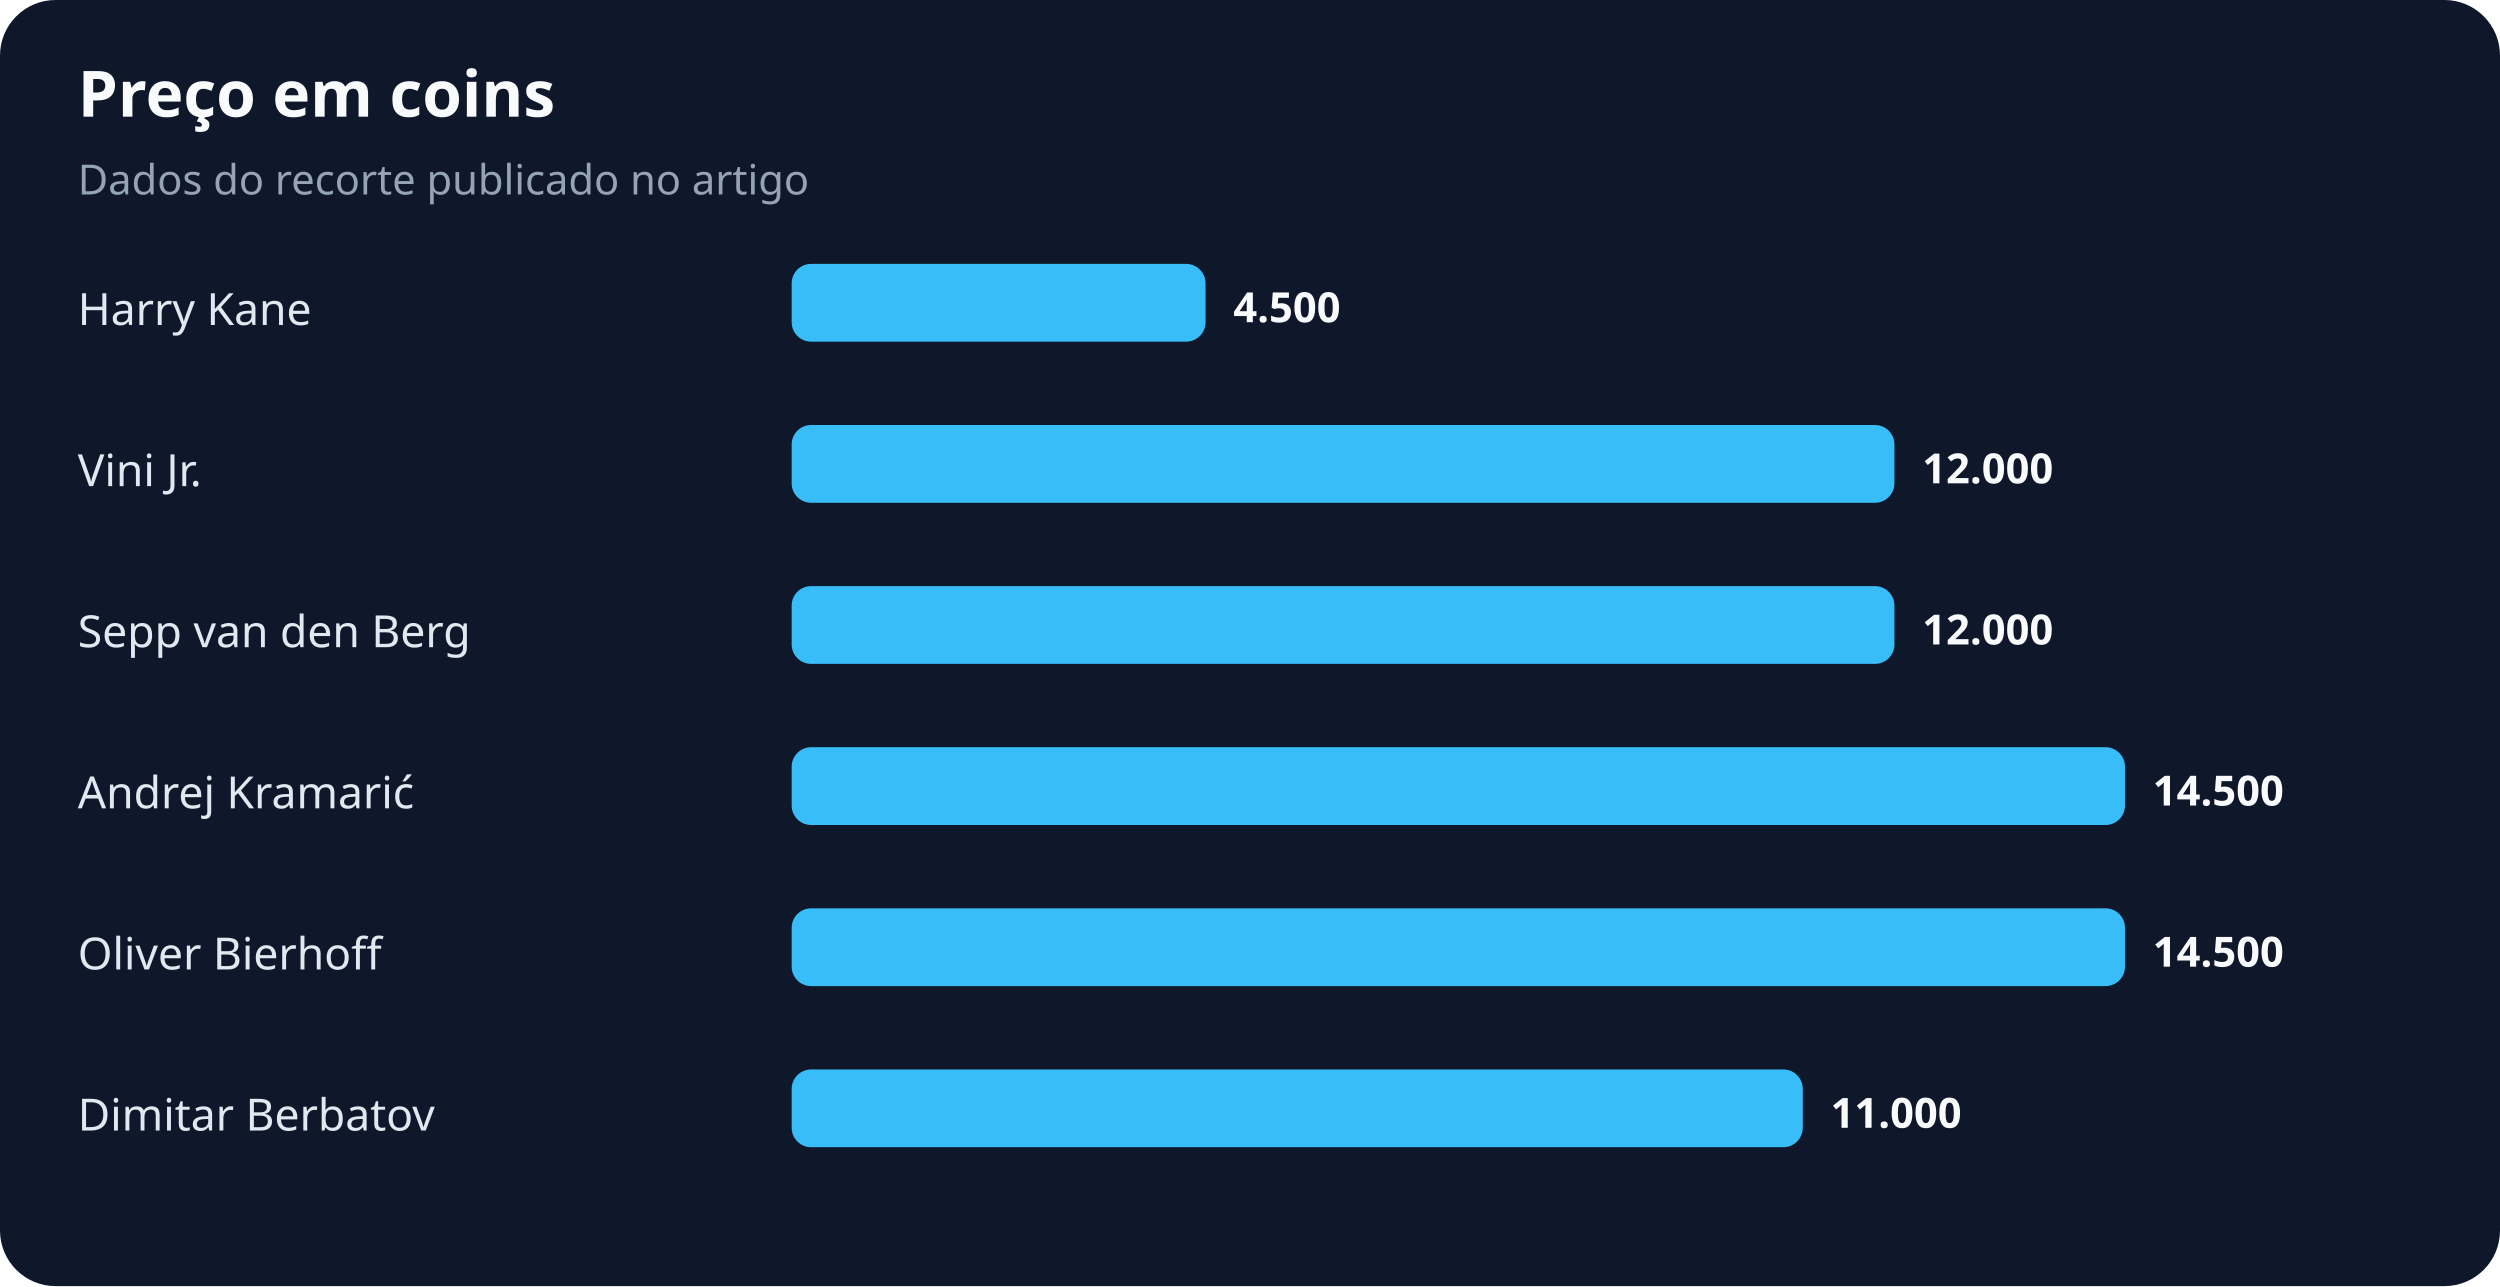
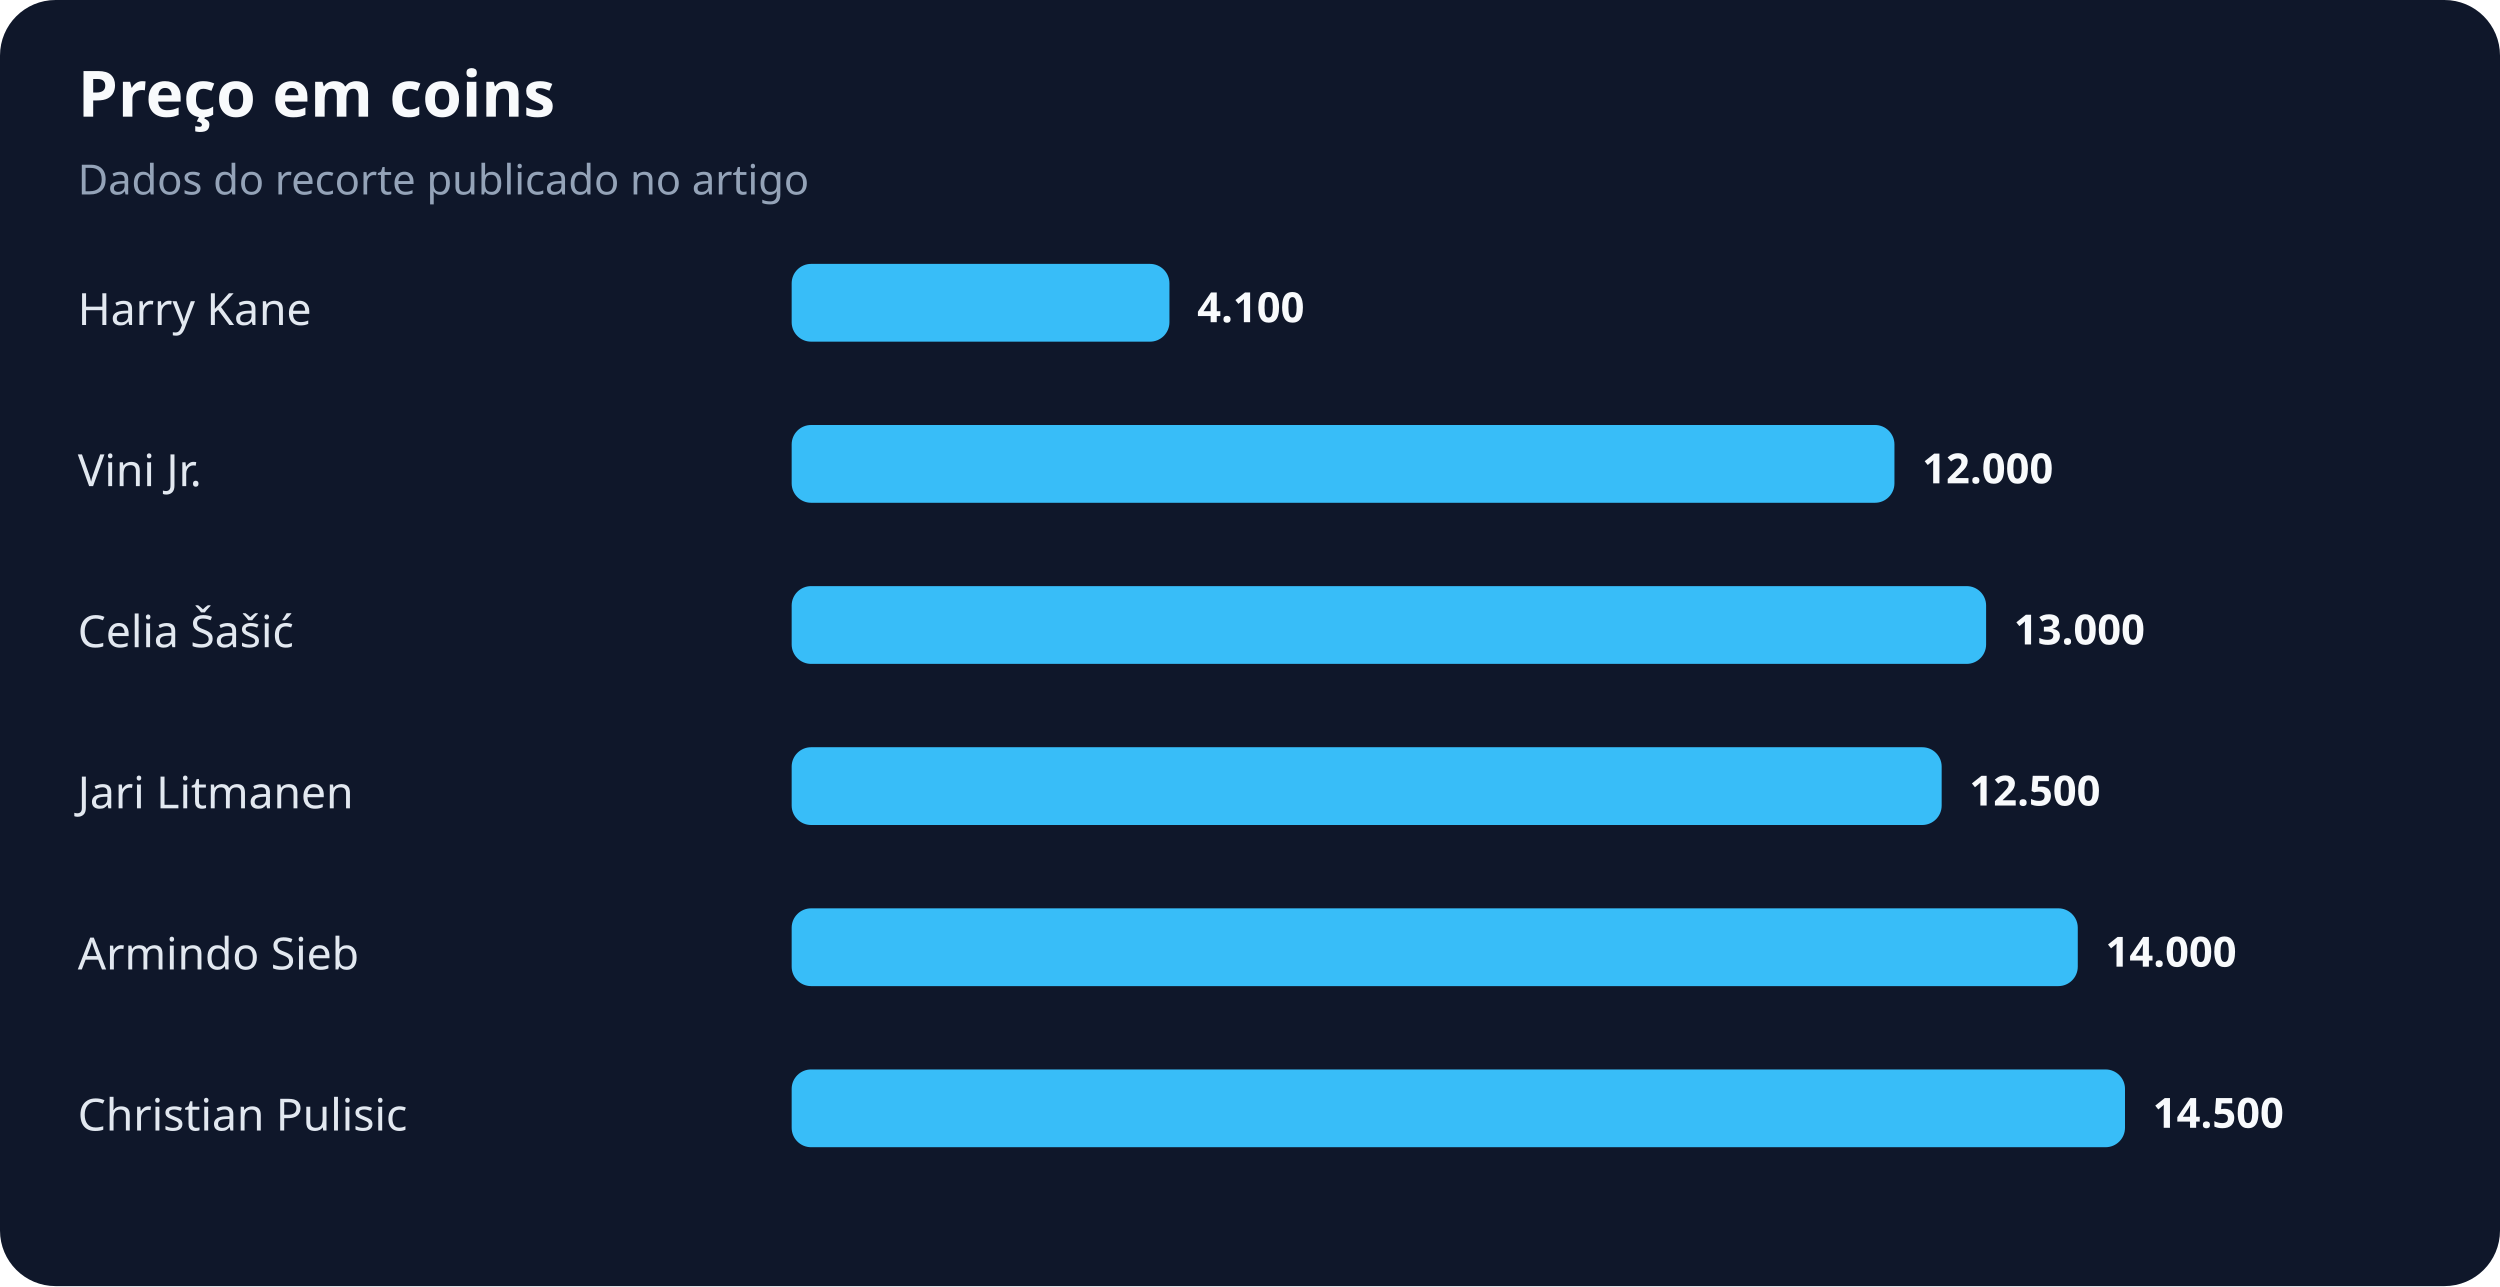
<svg xmlns="http://www.w3.org/2000/svg" width="900" height="463" viewBox="0 0 900 463" role="img" aria-labelledby="title desc">
  <rect width="100%" height="100%" rx="20" fill="#0f172a" />
  <text x="28" y="42" fill="#f8fafc" font-family="system-ui,sans-serif" font-size="23" font-weight="700">Preço em coins</text>
  <text x="28" y="70" fill="#94a3b8" font-family="system-ui,sans-serif" font-size="15">Dados do recorte publicado no artigo</text>
  <text x="28" y="117" fill="#e2e8f0" font-family="system-ui,sans-serif" font-size="16">Harry Kane</text>
-   <rect x="285" y="95" width="149" height="28" rx="7" fill="#38bdf8" />
-   <text x="444" y="116" fill="#f8fafc" font-family="system-ui,sans-serif" font-size="15" font-weight="700">4.500</text>
+   <rect x="285" y="95" width="136" height="28" rx="7" fill="#38bdf8" />
+   <text x="431" y="116" fill="#f8fafc" font-family="system-ui,sans-serif" font-size="15" font-weight="700">4.100</text>
  <text x="28" y="175" fill="#e2e8f0" font-family="system-ui,sans-serif" font-size="16">Vini Jr.</text>
  <rect x="285" y="153" width="397" height="28" rx="7" fill="#38bdf8" />
  <text x="692" y="174" fill="#f8fafc" font-family="system-ui,sans-serif" font-size="15" font-weight="700">12.000</text>
-   <text x="28" y="233" fill="#e2e8f0" font-family="system-ui,sans-serif" font-size="16">Sepp van den Berg</text>
-   <rect x="285" y="211" width="397" height="28" rx="7" fill="#38bdf8" />
-   <text x="692" y="232" fill="#f8fafc" font-family="system-ui,sans-serif" font-size="15" font-weight="700">12.000</text>
-   <text x="28" y="291" fill="#e2e8f0" font-family="system-ui,sans-serif" font-size="16">Andrej Kramarić</text>
-   <rect x="285" y="269" width="480" height="28" rx="7" fill="#38bdf8" />
-   <text x="775" y="290" fill="#f8fafc" font-family="system-ui,sans-serif" font-size="15" font-weight="700">14.500</text>
-   <text x="28" y="349" fill="#e2e8f0" font-family="system-ui,sans-serif" font-size="16">Oliver Bierhoff</text>
-   <rect x="285" y="327" width="480" height="28" rx="7" fill="#38bdf8" />
-   <text x="775" y="348" fill="#f8fafc" font-family="system-ui,sans-serif" font-size="15" font-weight="700">14.500</text>
-   <text x="28" y="407" fill="#e2e8f0" font-family="system-ui,sans-serif" font-size="16">Dimitar Berbatov</text>
-   <rect x="285" y="385" width="364" height="28" rx="7" fill="#38bdf8" />
-   <text x="659" y="406" fill="#f8fafc" font-family="system-ui,sans-serif" font-size="15" font-weight="700">11.000</text>
+   <text x="28" y="233" fill="#e2e8f0" font-family="system-ui,sans-serif" font-size="16">Celia Šašić</text>
+   <rect x="285" y="211" width="430" height="28" rx="7" fill="#38bdf8" />
+   <text x="725" y="232" fill="#f8fafc" font-family="system-ui,sans-serif" font-size="15" font-weight="700">13.000</text>
+   <text x="28" y="291" fill="#e2e8f0" font-family="system-ui,sans-serif" font-size="16">Jari Litmanen</text>
+   <rect x="285" y="269" width="414" height="28" rx="7" fill="#38bdf8" />
+   <text x="709" y="290" fill="#f8fafc" font-family="system-ui,sans-serif" font-size="15" font-weight="700">12.500</text>
+   <text x="28" y="349" fill="#e2e8f0" font-family="system-ui,sans-serif" font-size="16">Armindo Sieb</text>
+   <rect x="285" y="327" width="463" height="28" rx="7" fill="#38bdf8" />
+   <text x="758" y="348" fill="#f8fafc" font-family="system-ui,sans-serif" font-size="15" font-weight="700">14.000</text>
+   <text x="28" y="407" fill="#e2e8f0" font-family="system-ui,sans-serif" font-size="16">Christian Pulisic</text>
+   <rect x="285" y="385" width="480" height="28" rx="7" fill="#38bdf8" />
+   <text x="775" y="406" fill="#f8fafc" font-family="system-ui,sans-serif" font-size="15" font-weight="700">14.500</text>
</svg>
